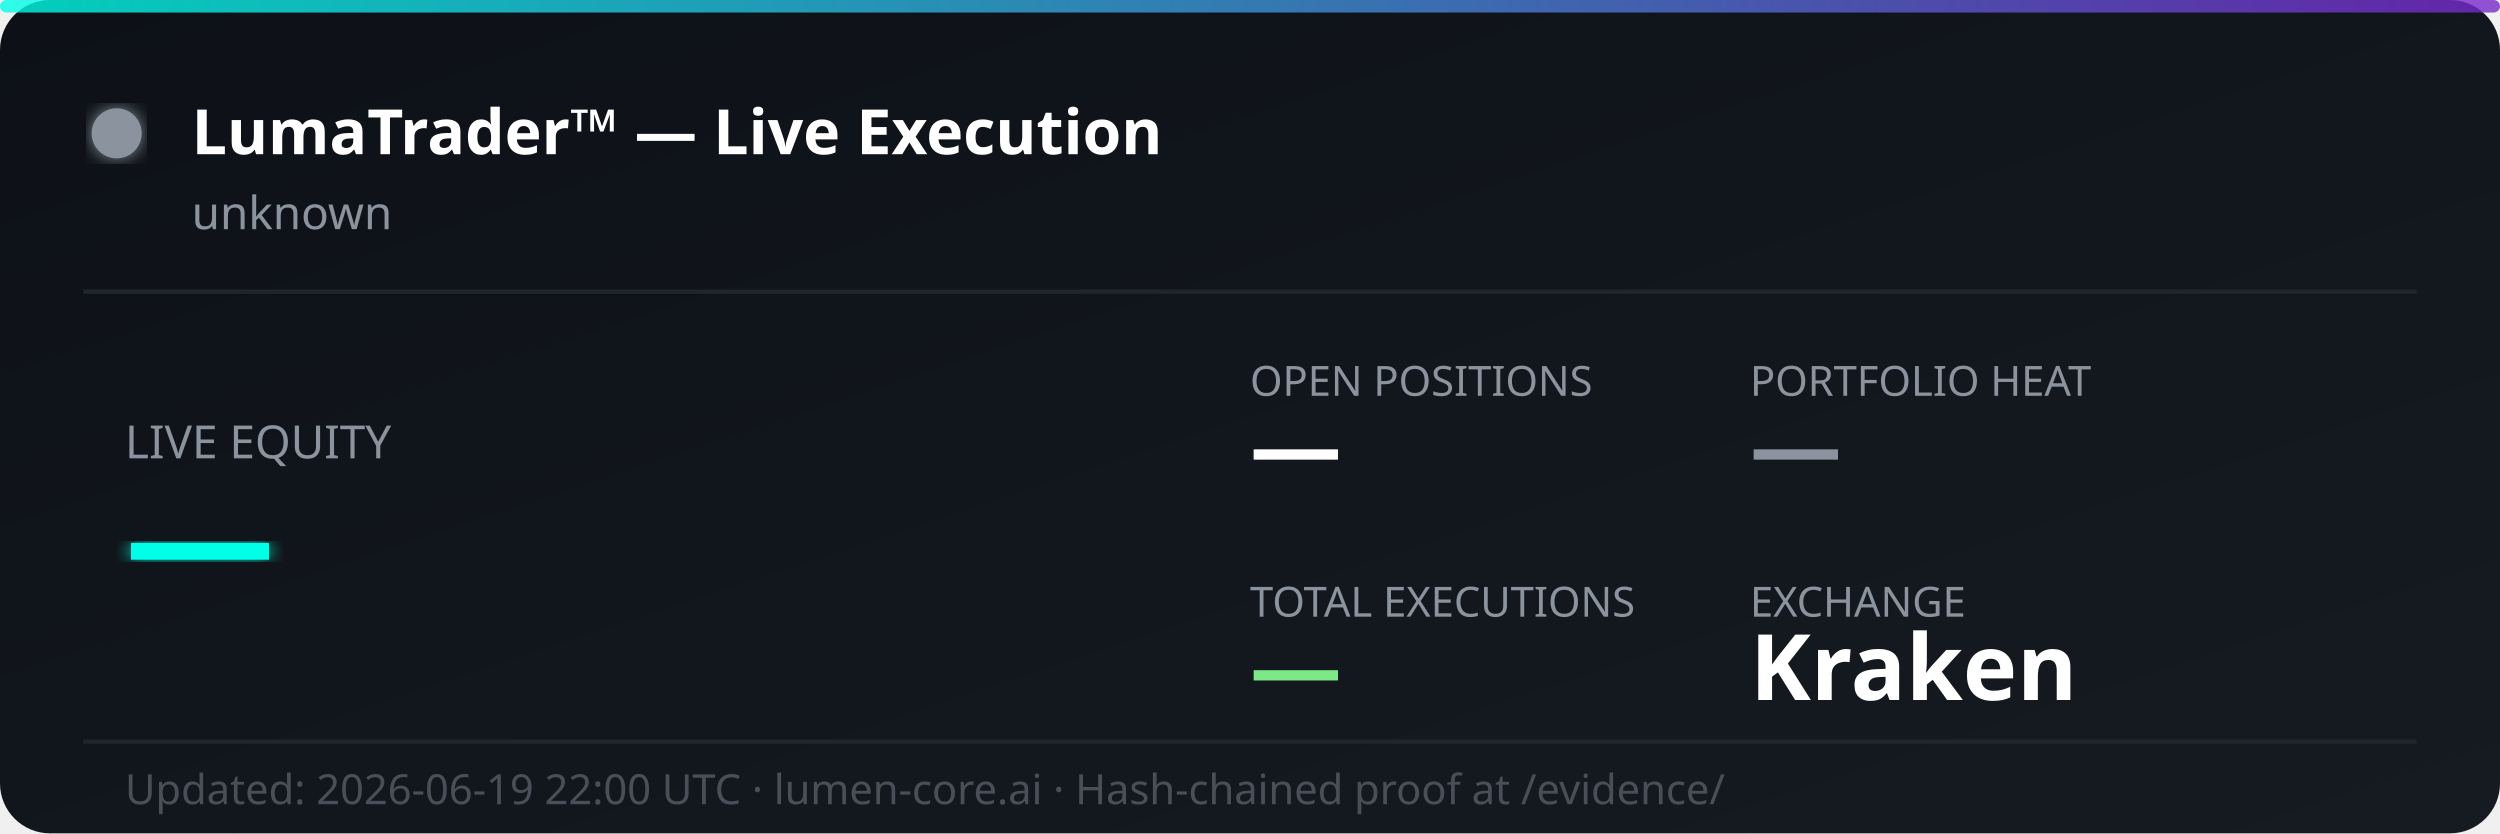
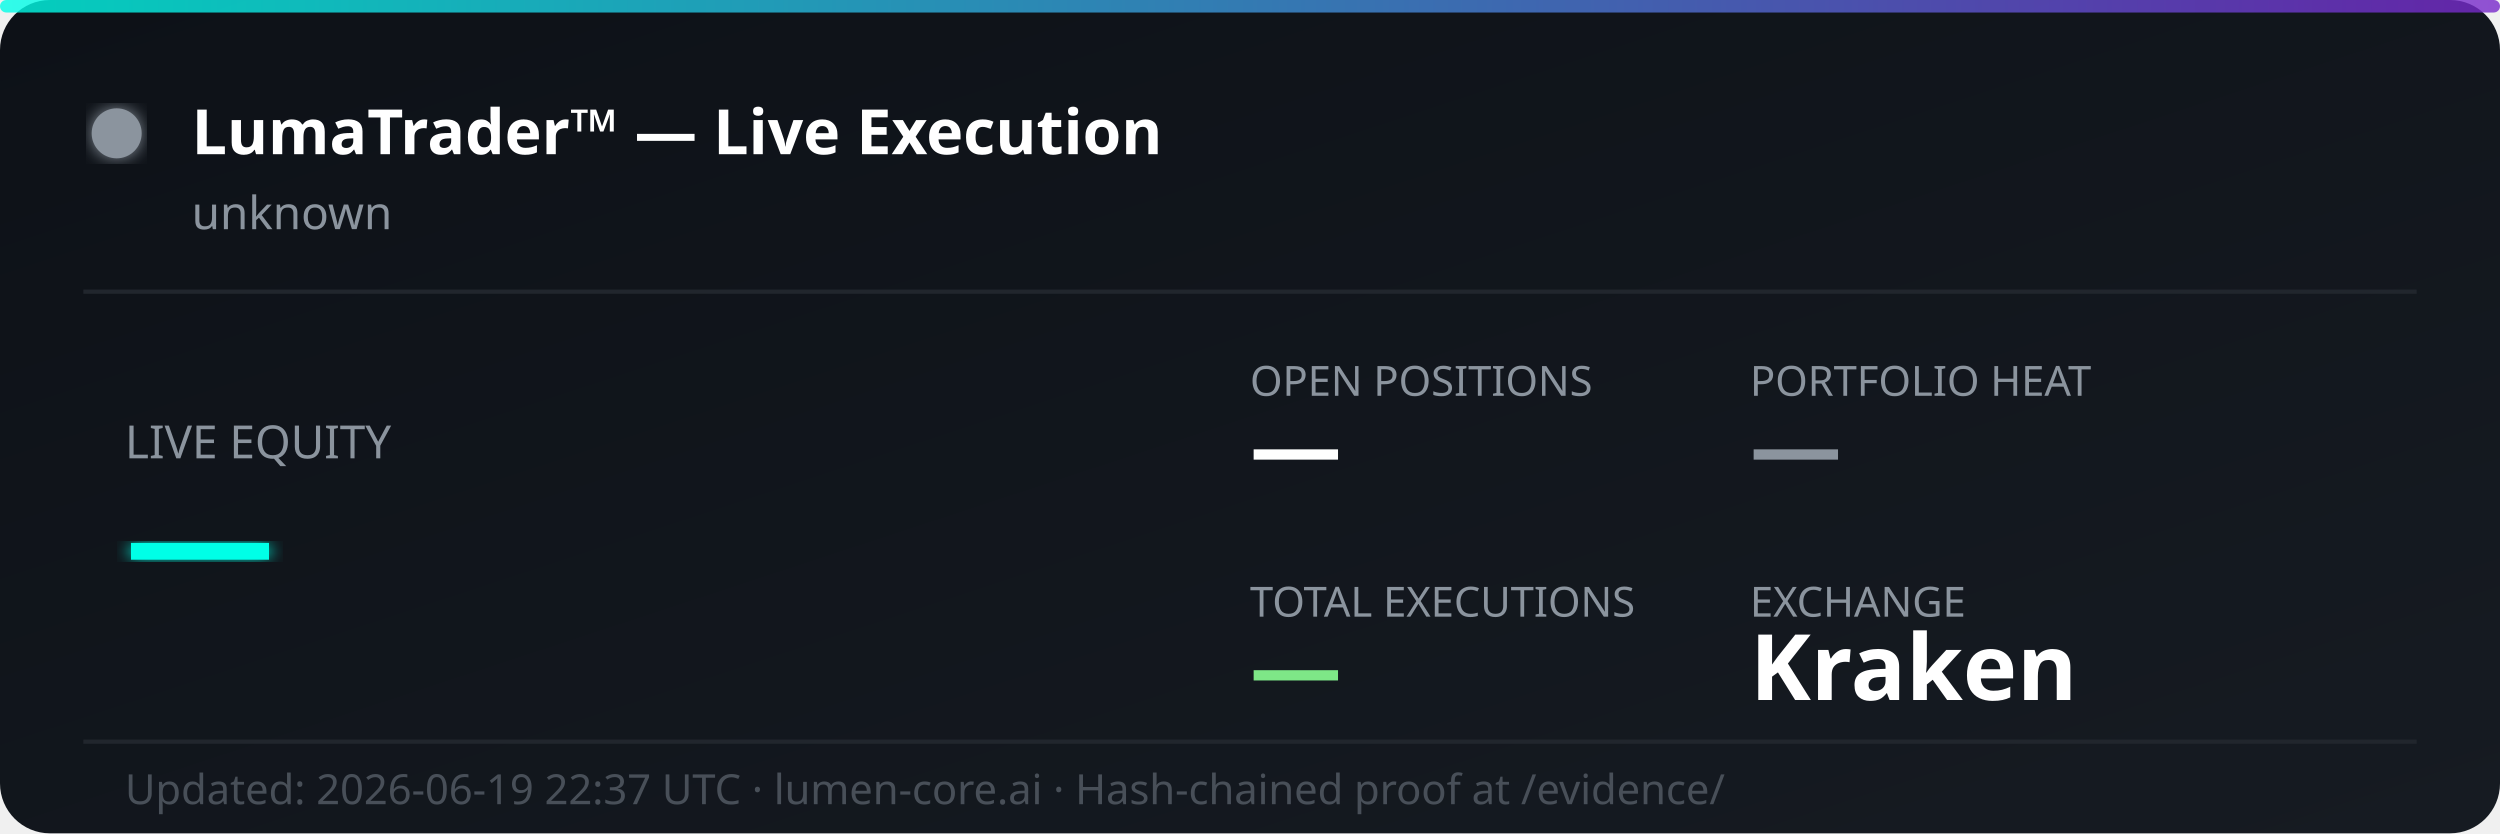
<svg xmlns="http://www.w3.org/2000/svg" width="600" height="200" viewBox="0 0 600 200" fill="none">
  <defs>
    <linearGradient id="bg" x1="0%" y1="0%" x2="100%" y2="100%">
      <stop offset="0%" style="stop-color:#0d1117;stop-opacity:1" />
      <stop offset="100%" style="stop-color:#161b22;stop-opacity:1" />
    </linearGradient>
    <linearGradient id="accent" x1="0%" y1="0%" x2="100%" y2="0%">
      <stop offset="0%" style="stop-color:#00ffe7;stop-opacity:0.8" />
      <stop offset="100%" style="stop-color:#7928ca;stop-opacity:0.8" />
    </linearGradient>
    <filter id="glow">
      <feGaussianBlur stdDeviation="2" result="coloredBlur" />
      <feMerge>
        <feMergeNode in="coloredBlur" />
        <feMergeNode in="SourceGraphic" />
      </feMerge>
    </filter>
  </defs>
  <rect width="600" height="200" rx="12" fill="url(#bg)" />
  <rect width="600" height="3" rx="1.5" fill="url(#accent)" />
  <circle cx="28" cy="32" r="6" fill="#8b949e" filter="url(#glow)">
    <animate attributeName="opacity" values="1;0.3;1" dur="2s" repeatCount="indefinite" />
  </circle>
  <text x="46" y="37" font-family="'Segoe UI', system-ui, sans-serif" font-size="15" font-weight="700" fill="#ffffff">LumaTrader™ — Live Execution</text>
  <text x="46" y="55" font-family="'Segoe UI', system-ui, sans-serif" font-size="11" fill="#8b949e">unknown</text>
  <line x1="20" y1="70" x2="580" y2="70" stroke="#21262d" stroke-width="1" />
  <text x="30" y="110" font-family="'Segoe UI', system-ui, sans-serif" font-size="11" fill="#8b949e">LIVE EQUITY</text>
  <text x="30" y="142" font-family="'Segoe UI', system-ui, sans-serif" font-size="36" font-weight="800" fill="#00ffe7" filter="url(#glow)">—</text>
  <text x="300" y="95" font-family="'Segoe UI', system-ui, sans-serif" font-size="10" fill="#8b949e">OPEN POSITIONS</text>
  <text x="300" y="115" font-family="'Segoe UI', system-ui, sans-serif" font-size="22" font-weight="700" fill="#ffffff">—</text>
  <text x="420" y="95" font-family="'Segoe UI', system-ui, sans-serif" font-size="10" fill="#8b949e">PORTFOLIO HEAT</text>
  <text x="420" y="115" font-family="'Segoe UI', system-ui, sans-serif" font-size="22" font-weight="700" fill="#8b949e">—</text>
  <text x="300" y="148" font-family="'Segoe UI', system-ui, sans-serif" font-size="10" fill="#8b949e">TOTAL EXECUTIONS</text>
  <text x="300" y="168" font-family="'Segoe UI', system-ui, sans-serif" font-size="22" font-weight="700" fill="#7ee787">—</text>
  <text x="420" y="148" font-family="'Segoe UI', system-ui, sans-serif" font-size="10" fill="#8b949e">EXCHANGE</text>
  <text x="420" y="168" font-family="'Segoe UI', system-ui, sans-serif" font-size="22" font-weight="700" fill="#ffffff">Kraken</text>
  <line x1="20" y1="178" x2="580" y2="178" stroke="#21262d" stroke-width="1" />
-   <text x="30" y="193" font-family="'Segoe UI', system-ui, sans-serif" font-size="10" fill="#484f58">Updated: 2026-06-19 22:00 UTC · lumen-core.ai · Hash-chained proof at /evidence/</text>
+   <text x="30" y="193" font-family="'Segoe UI', system-ui, sans-serif" font-size="10" fill="#484f58">Updated: 2026-06-19 22:37 UTC · lumen-core.ai · Hash-chained proof at /evidence/</text>
</svg>
